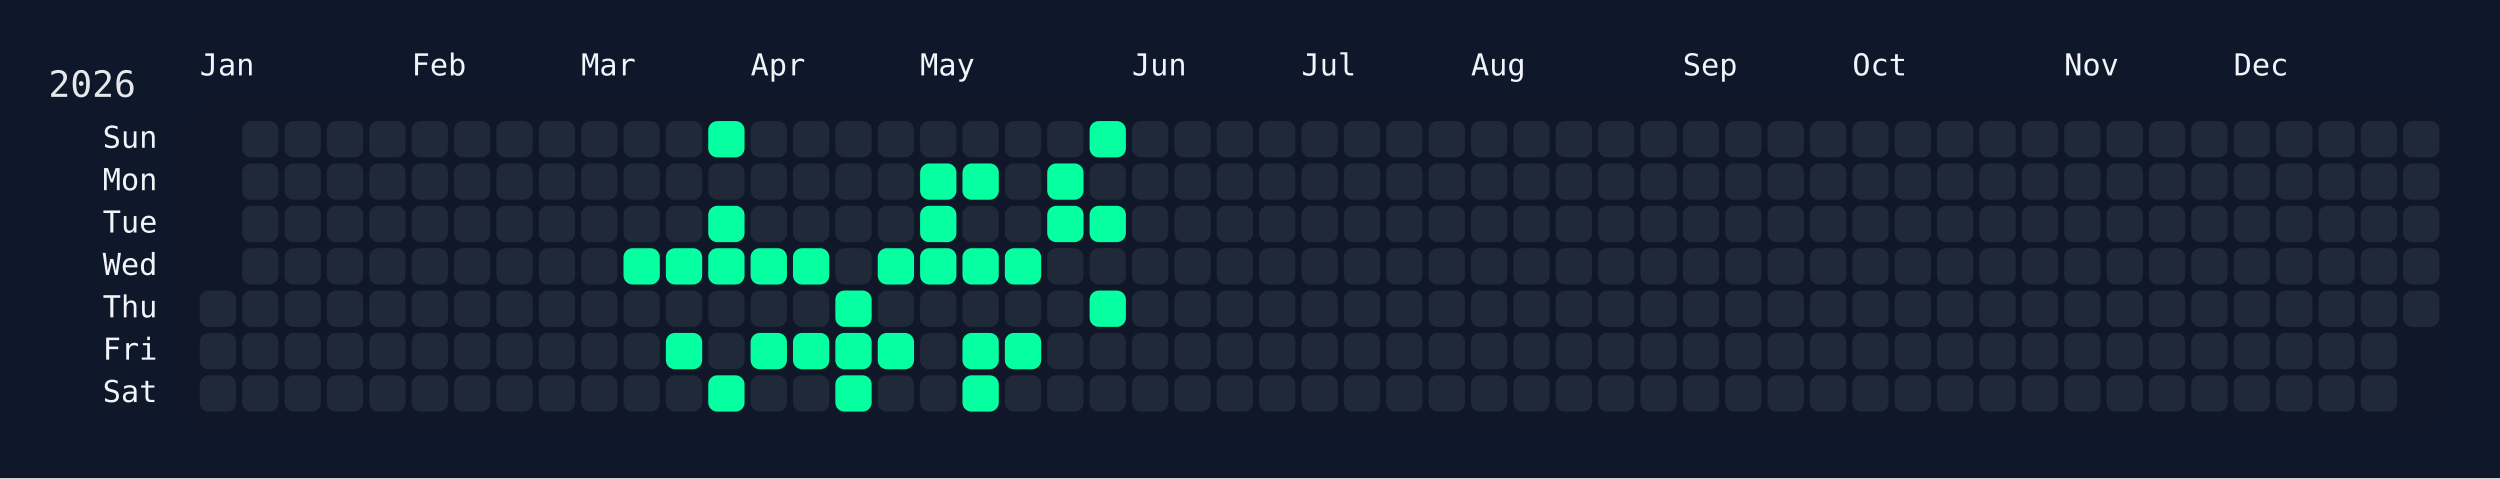
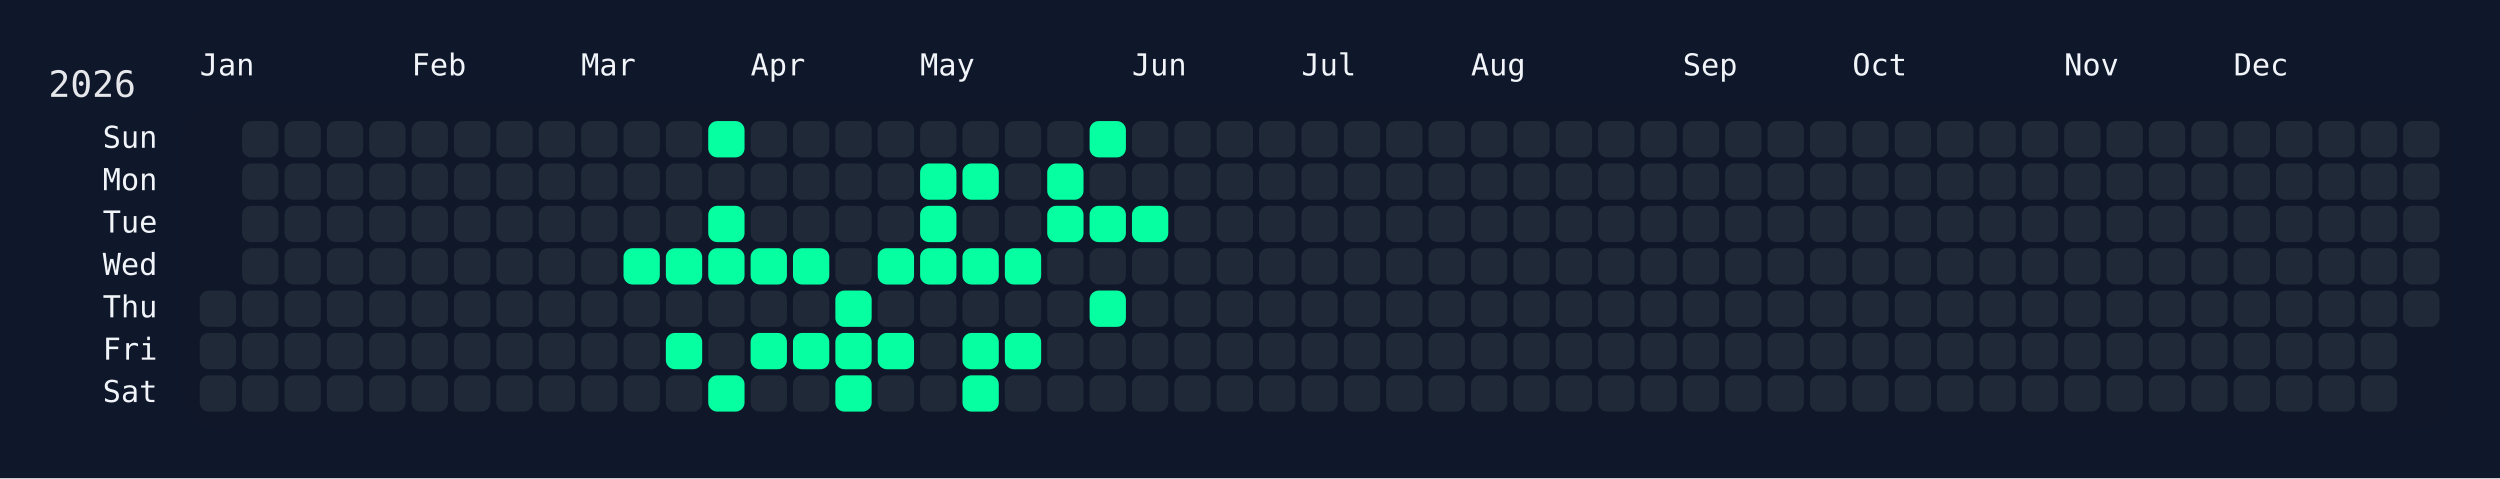
<svg xmlns="http://www.w3.org/2000/svg" width="826" height="158" viewBox="0 0 826 158">
  <rect width="826" height="158" fill="#0f172a" />
  <rect x="60" y="34" width="750" height="108" rx="12" ry="12" fill="rgba(15, 23, 42, 0.8)" />
  <text x="16" y="32" font-size="12" fill="#e5e7eb" font-family="JetBrains Mono, ui-monospace, SFMono-Regular, Menlo, Monaco, Consolas, monospace">2026</text>
  <text x="66" y="18" font-size="10" fill="#f1f5f9" font-family="JetBrains Mono, ui-monospace, SFMono-Regular, Menlo, Monaco, Consolas, monospace" dominant-baseline="hanging">Jan</text>
  <text x="136" y="18" font-size="10" fill="#f1f5f9" font-family="JetBrains Mono, ui-monospace, SFMono-Regular, Menlo, Monaco, Consolas, monospace" dominant-baseline="hanging">Feb</text>
  <text x="192" y="18" font-size="10" fill="#f1f5f9" font-family="JetBrains Mono, ui-monospace, SFMono-Regular, Menlo, Monaco, Consolas, monospace" dominant-baseline="hanging">Mar</text>
  <text x="248" y="18" font-size="10" fill="#f1f5f9" font-family="JetBrains Mono, ui-monospace, SFMono-Regular, Menlo, Monaco, Consolas, monospace" dominant-baseline="hanging">Apr</text>
  <text x="304" y="18" font-size="10" fill="#f1f5f9" font-family="JetBrains Mono, ui-monospace, SFMono-Regular, Menlo, Monaco, Consolas, monospace" dominant-baseline="hanging">May</text>
  <text x="374" y="18" font-size="10" fill="#f1f5f9" font-family="JetBrains Mono, ui-monospace, SFMono-Regular, Menlo, Monaco, Consolas, monospace" dominant-baseline="hanging">Jun</text>
  <text x="430" y="18" font-size="10" fill="#f1f5f9" font-family="JetBrains Mono, ui-monospace, SFMono-Regular, Menlo, Monaco, Consolas, monospace" dominant-baseline="hanging">Jul</text>
  <text x="486" y="18" font-size="10" fill="#f1f5f9" font-family="JetBrains Mono, ui-monospace, SFMono-Regular, Menlo, Monaco, Consolas, monospace" dominant-baseline="hanging">Aug</text>
  <text x="556" y="18" font-size="10" fill="#f1f5f9" font-family="JetBrains Mono, ui-monospace, SFMono-Regular, Menlo, Monaco, Consolas, monospace" dominant-baseline="hanging">Sep</text>
  <text x="612" y="18" font-size="10" fill="#f1f5f9" font-family="JetBrains Mono, ui-monospace, SFMono-Regular, Menlo, Monaco, Consolas, monospace" dominant-baseline="hanging">Oct</text>
  <text x="682" y="18" font-size="10" fill="#f1f5f9" font-family="JetBrains Mono, ui-monospace, SFMono-Regular, Menlo, Monaco, Consolas, monospace" dominant-baseline="hanging">Nov</text>
  <text x="738" y="18" font-size="10" fill="#f1f5f9" font-family="JetBrains Mono, ui-monospace, SFMono-Regular, Menlo, Monaco, Consolas, monospace" dominant-baseline="hanging">Dec</text>
  <text x="52" y="46.0" font-size="10" fill="#f1f5f9" font-family="JetBrains Mono, ui-monospace, SFMono-Regular, Menlo, Monaco, Consolas, monospace" text-anchor="end" dominant-baseline="middle">Sun</text>
  <text x="52" y="60.0" font-size="10" fill="#f1f5f9" font-family="JetBrains Mono, ui-monospace, SFMono-Regular, Menlo, Monaco, Consolas, monospace" text-anchor="end" dominant-baseline="middle">Mon</text>
  <text x="52" y="74.0" font-size="10" fill="#f1f5f9" font-family="JetBrains Mono, ui-monospace, SFMono-Regular, Menlo, Monaco, Consolas, monospace" text-anchor="end" dominant-baseline="middle">Tue</text>
  <text x="52" y="88.0" font-size="10" fill="#f1f5f9" font-family="JetBrains Mono, ui-monospace, SFMono-Regular, Menlo, Monaco, Consolas, monospace" text-anchor="end" dominant-baseline="middle">Wed</text>
  <text x="52" y="102.0" font-size="10" fill="#f1f5f9" font-family="JetBrains Mono, ui-monospace, SFMono-Regular, Menlo, Monaco, Consolas, monospace" text-anchor="end" dominant-baseline="middle">Thu</text>
  <text x="52" y="116.0" font-size="10" fill="#f1f5f9" font-family="JetBrains Mono, ui-monospace, SFMono-Regular, Menlo, Monaco, Consolas, monospace" text-anchor="end" dominant-baseline="middle">Fri</text>
  <text x="52" y="130.0" font-size="10" fill="#f1f5f9" font-family="JetBrains Mono, ui-monospace, SFMono-Regular, Menlo, Monaco, Consolas, monospace" text-anchor="end" dominant-baseline="middle">Sat</text>
  <g transform="translate(66,40)">
    <rect x="0" y="56" width="12" height="12" rx="3" ry="3" fill="#1f2937" data-date="2026-01-01" />
    <rect x="0" y="70" width="12" height="12" rx="3" ry="3" fill="#1f2937" data-date="2026-01-02" />
    <rect x="0" y="84" width="12" height="12" rx="3" ry="3" fill="#1f2937" data-date="2026-01-03" />
    <rect x="14" y="0" width="12" height="12" rx="3" ry="3" fill="#1f2937" data-date="2026-01-04" />
    <rect x="14" y="14" width="12" height="12" rx="3" ry="3" fill="#1f2937" data-date="2026-01-05" />
    <rect x="14" y="28" width="12" height="12" rx="3" ry="3" fill="#1f2937" data-date="2026-01-06" />
    <rect x="14" y="42" width="12" height="12" rx="3" ry="3" fill="#1f2937" data-date="2026-01-07" />
    <rect x="14" y="56" width="12" height="12" rx="3" ry="3" fill="#1f2937" data-date="2026-01-08" />
    <rect x="14" y="70" width="12" height="12" rx="3" ry="3" fill="#1f2937" data-date="2026-01-09" />
    <rect x="14" y="84" width="12" height="12" rx="3" ry="3" fill="#1f2937" data-date="2026-01-10" />
    <rect x="28" y="0" width="12" height="12" rx="3" ry="3" fill="#1f2937" data-date="2026-01-11" />
    <rect x="28" y="14" width="12" height="12" rx="3" ry="3" fill="#1f2937" data-date="2026-01-12" />
    <rect x="28" y="28" width="12" height="12" rx="3" ry="3" fill="#1f2937" data-date="2026-01-13" />
    <rect x="28" y="42" width="12" height="12" rx="3" ry="3" fill="#1f2937" data-date="2026-01-14" />
    <rect x="28" y="56" width="12" height="12" rx="3" ry="3" fill="#1f2937" data-date="2026-01-15" />
    <rect x="28" y="70" width="12" height="12" rx="3" ry="3" fill="#1f2937" data-date="2026-01-16" />
    <rect x="28" y="84" width="12" height="12" rx="3" ry="3" fill="#1f2937" data-date="2026-01-17" />
    <rect x="42" y="0" width="12" height="12" rx="3" ry="3" fill="#1f2937" data-date="2026-01-18" />
    <rect x="42" y="14" width="12" height="12" rx="3" ry="3" fill="#1f2937" data-date="2026-01-19" />
    <rect x="42" y="28" width="12" height="12" rx="3" ry="3" fill="#1f2937" data-date="2026-01-20" />
    <rect x="42" y="42" width="12" height="12" rx="3" ry="3" fill="#1f2937" data-date="2026-01-21" />
    <rect x="42" y="56" width="12" height="12" rx="3" ry="3" fill="#1f2937" data-date="2026-01-22" />
    <rect x="42" y="70" width="12" height="12" rx="3" ry="3" fill="#1f2937" data-date="2026-01-23" />
    <rect x="42" y="84" width="12" height="12" rx="3" ry="3" fill="#1f2937" data-date="2026-01-24" />
    <rect x="56" y="0" width="12" height="12" rx="3" ry="3" fill="#1f2937" data-date="2026-01-25" />
    <rect x="56" y="14" width="12" height="12" rx="3" ry="3" fill="#1f2937" data-date="2026-01-26" />
    <rect x="56" y="28" width="12" height="12" rx="3" ry="3" fill="#1f2937" data-date="2026-01-27" />
    <rect x="56" y="42" width="12" height="12" rx="3" ry="3" fill="#1f2937" data-date="2026-01-28" />
    <rect x="56" y="56" width="12" height="12" rx="3" ry="3" fill="#1f2937" data-date="2026-01-29" />
    <rect x="56" y="70" width="12" height="12" rx="3" ry="3" fill="#1f2937" data-date="2026-01-30" />
    <rect x="56" y="84" width="12" height="12" rx="3" ry="3" fill="#1f2937" data-date="2026-01-31" />
    <rect x="70" y="0" width="12" height="12" rx="3" ry="3" fill="#1f2937" data-date="2026-02-01" />
    <rect x="70" y="14" width="12" height="12" rx="3" ry="3" fill="#1f2937" data-date="2026-02-02" />
    <rect x="70" y="28" width="12" height="12" rx="3" ry="3" fill="#1f2937" data-date="2026-02-03" />
    <rect x="70" y="42" width="12" height="12" rx="3" ry="3" fill="#1f2937" data-date="2026-02-04" />
    <rect x="70" y="56" width="12" height="12" rx="3" ry="3" fill="#1f2937" data-date="2026-02-05" />
    <rect x="70" y="70" width="12" height="12" rx="3" ry="3" fill="#1f2937" data-date="2026-02-06" />
    <rect x="70" y="84" width="12" height="12" rx="3" ry="3" fill="#1f2937" data-date="2026-02-07" />
    <rect x="84" y="0" width="12" height="12" rx="3" ry="3" fill="#1f2937" data-date="2026-02-08" />
    <rect x="84" y="14" width="12" height="12" rx="3" ry="3" fill="#1f2937" data-date="2026-02-09" />
    <rect x="84" y="28" width="12" height="12" rx="3" ry="3" fill="#1f2937" data-date="2026-02-10" />
    <rect x="84" y="42" width="12" height="12" rx="3" ry="3" fill="#1f2937" data-date="2026-02-11" />
    <rect x="84" y="56" width="12" height="12" rx="3" ry="3" fill="#1f2937" data-date="2026-02-12" />
    <rect x="84" y="70" width="12" height="12" rx="3" ry="3" fill="#1f2937" data-date="2026-02-13" />
    <rect x="84" y="84" width="12" height="12" rx="3" ry="3" fill="#1f2937" data-date="2026-02-14" />
    <rect x="98" y="0" width="12" height="12" rx="3" ry="3" fill="#1f2937" data-date="2026-02-15" />
    <rect x="98" y="14" width="12" height="12" rx="3" ry="3" fill="#1f2937" data-date="2026-02-16" />
    <rect x="98" y="28" width="12" height="12" rx="3" ry="3" fill="#1f2937" data-date="2026-02-17" />
    <rect x="98" y="42" width="12" height="12" rx="3" ry="3" fill="#1f2937" data-date="2026-02-18" />
    <rect x="98" y="56" width="12" height="12" rx="3" ry="3" fill="#1f2937" data-date="2026-02-19" />
    <rect x="98" y="70" width="12" height="12" rx="3" ry="3" fill="#1f2937" data-date="2026-02-20" />
    <rect x="98" y="84" width="12" height="12" rx="3" ry="3" fill="#1f2937" data-date="2026-02-21" />
    <rect x="112" y="0" width="12" height="12" rx="3" ry="3" fill="#1f2937" data-date="2026-02-22" />
    <rect x="112" y="14" width="12" height="12" rx="3" ry="3" fill="#1f2937" data-date="2026-02-23" />
    <rect x="112" y="28" width="12" height="12" rx="3" ry="3" fill="#1f2937" data-date="2026-02-24" />
    <rect x="112" y="42" width="12" height="12" rx="3" ry="3" fill="#1f2937" data-date="2026-02-25" />
    <rect x="112" y="56" width="12" height="12" rx="3" ry="3" fill="#1f2937" data-date="2026-02-26" />
    <rect x="112" y="70" width="12" height="12" rx="3" ry="3" fill="#1f2937" data-date="2026-02-27" />
    <rect x="112" y="84" width="12" height="12" rx="3" ry="3" fill="#1f2937" data-date="2026-02-28" />
    <rect x="126" y="0" width="12" height="12" rx="3" ry="3" fill="#1f2937" data-date="2026-03-01" />
    <rect x="126" y="14" width="12" height="12" rx="3" ry="3" fill="#1f2937" data-date="2026-03-02" />
    <rect x="126" y="28" width="12" height="12" rx="3" ry="3" fill="#1f2937" data-date="2026-03-03" />
    <rect x="126" y="42" width="12" height="12" rx="3" ry="3" fill="#1f2937" data-date="2026-03-04" />
    <rect x="126" y="56" width="12" height="12" rx="3" ry="3" fill="#1f2937" data-date="2026-03-05" />
    <rect x="126" y="70" width="12" height="12" rx="3" ry="3" fill="#1f2937" data-date="2026-03-06" />
    <rect x="126" y="84" width="12" height="12" rx="3" ry="3" fill="#1f2937" data-date="2026-03-07" />
    <rect x="140" y="0" width="12" height="12" rx="3" ry="3" fill="#1f2937" data-date="2026-03-08" />
    <rect x="140" y="14" width="12" height="12" rx="3" ry="3" fill="#1f2937" data-date="2026-03-09" />
    <rect x="140" y="28" width="12" height="12" rx="3" ry="3" fill="#1f2937" data-date="2026-03-10" />
    <rect x="140" y="42" width="12" height="12" rx="3" ry="3" fill="#05ffa1" data-date="2026-03-11" />
    <rect x="140" y="56" width="12" height="12" rx="3" ry="3" fill="#1f2937" data-date="2026-03-12" />
    <rect x="140" y="70" width="12" height="12" rx="3" ry="3" fill="#1f2937" data-date="2026-03-13" />
    <rect x="140" y="84" width="12" height="12" rx="3" ry="3" fill="#1f2937" data-date="2026-03-14" />
    <rect x="154" y="0" width="12" height="12" rx="3" ry="3" fill="#1f2937" data-date="2026-03-15" />
    <rect x="154" y="14" width="12" height="12" rx="3" ry="3" fill="#1f2937" data-date="2026-03-16" />
    <rect x="154" y="28" width="12" height="12" rx="3" ry="3" fill="#1f2937" data-date="2026-03-17" />
    <rect x="154" y="42" width="12" height="12" rx="3" ry="3" fill="#05ffa1" data-date="2026-03-18" />
    <rect x="154" y="56" width="12" height="12" rx="3" ry="3" fill="#1f2937" data-date="2026-03-19" />
    <rect x="154" y="70" width="12" height="12" rx="3" ry="3" fill="#05ffa1" data-date="2026-03-20" />
    <rect x="154" y="84" width="12" height="12" rx="3" ry="3" fill="#1f2937" data-date="2026-03-21" />
    <rect x="168" y="0" width="12" height="12" rx="3" ry="3" fill="#05ffa1" data-date="2026-03-22" />
    <rect x="168" y="14" width="12" height="12" rx="3" ry="3" fill="#1f2937" data-date="2026-03-23" />
    <rect x="168" y="28" width="12" height="12" rx="3" ry="3" fill="#05ffa1" data-date="2026-03-24" />
    <rect x="168" y="42" width="12" height="12" rx="3" ry="3" fill="#05ffa1" data-date="2026-03-25" />
    <rect x="168" y="56" width="12" height="12" rx="3" ry="3" fill="#1f2937" data-date="2026-03-26" />
    <rect x="168" y="70" width="12" height="12" rx="3" ry="3" fill="#1f2937" data-date="2026-03-27" />
    <rect x="168" y="84" width="12" height="12" rx="3" ry="3" fill="#05ffa1" data-date="2026-03-28" />
    <rect x="182" y="0" width="12" height="12" rx="3" ry="3" fill="#1f2937" data-date="2026-03-29" />
    <rect x="182" y="14" width="12" height="12" rx="3" ry="3" fill="#1f2937" data-date="2026-03-30" />
    <rect x="182" y="28" width="12" height="12" rx="3" ry="3" fill="#1f2937" data-date="2026-03-31" />
    <rect x="182" y="42" width="12" height="12" rx="3" ry="3" fill="#05ffa1" data-date="2026-04-01" />
    <rect x="182" y="56" width="12" height="12" rx="3" ry="3" fill="#1f2937" data-date="2026-04-02" />
    <rect x="182" y="70" width="12" height="12" rx="3" ry="3" fill="#05ffa1" data-date="2026-04-03" />
    <rect x="182" y="84" width="12" height="12" rx="3" ry="3" fill="#1f2937" data-date="2026-04-04" />
    <rect x="196" y="0" width="12" height="12" rx="3" ry="3" fill="#1f2937" data-date="2026-04-05" />
    <rect x="196" y="14" width="12" height="12" rx="3" ry="3" fill="#1f2937" data-date="2026-04-06" />
    <rect x="196" y="28" width="12" height="12" rx="3" ry="3" fill="#1f2937" data-date="2026-04-07" />
    <rect x="196" y="42" width="12" height="12" rx="3" ry="3" fill="#05ffa1" data-date="2026-04-08" />
    <rect x="196" y="56" width="12" height="12" rx="3" ry="3" fill="#1f2937" data-date="2026-04-09" />
    <rect x="196" y="70" width="12" height="12" rx="3" ry="3" fill="#05ffa1" data-date="2026-04-10" />
    <rect x="196" y="84" width="12" height="12" rx="3" ry="3" fill="#1f2937" data-date="2026-04-11" />
    <rect x="210" y="0" width="12" height="12" rx="3" ry="3" fill="#1f2937" data-date="2026-04-12" />
    <rect x="210" y="14" width="12" height="12" rx="3" ry="3" fill="#1f2937" data-date="2026-04-13" />
    <rect x="210" y="28" width="12" height="12" rx="3" ry="3" fill="#1f2937" data-date="2026-04-14" />
    <rect x="210" y="42" width="12" height="12" rx="3" ry="3" fill="#1f2937" data-date="2026-04-15" />
    <rect x="210" y="56" width="12" height="12" rx="3" ry="3" fill="#05ffa1" data-date="2026-04-16" />
    <rect x="210" y="70" width="12" height="12" rx="3" ry="3" fill="#05ffa1" data-date="2026-04-17" />
    <rect x="210" y="84" width="12" height="12" rx="3" ry="3" fill="#05ffa1" data-date="2026-04-18" />
    <rect x="224" y="0" width="12" height="12" rx="3" ry="3" fill="#1f2937" data-date="2026-04-19" />
    <rect x="224" y="14" width="12" height="12" rx="3" ry="3" fill="#1f2937" data-date="2026-04-20" />
    <rect x="224" y="28" width="12" height="12" rx="3" ry="3" fill="#1f2937" data-date="2026-04-21" />
    <rect x="224" y="42" width="12" height="12" rx="3" ry="3" fill="#05ffa1" data-date="2026-04-22" />
    <rect x="224" y="56" width="12" height="12" rx="3" ry="3" fill="#1f2937" data-date="2026-04-23" />
    <rect x="224" y="70" width="12" height="12" rx="3" ry="3" fill="#05ffa1" data-date="2026-04-24" />
    <rect x="224" y="84" width="12" height="12" rx="3" ry="3" fill="#1f2937" data-date="2026-04-25" />
    <rect x="238" y="0" width="12" height="12" rx="3" ry="3" fill="#1f2937" data-date="2026-04-26" />
    <rect x="238" y="14" width="12" height="12" rx="3" ry="3" fill="#05ffa1" data-date="2026-04-27" />
    <rect x="238" y="28" width="12" height="12" rx="3" ry="3" fill="#05ffa1" data-date="2026-04-28" />
    <rect x="238" y="42" width="12" height="12" rx="3" ry="3" fill="#05ffa1" data-date="2026-04-29" />
    <rect x="238" y="56" width="12" height="12" rx="3" ry="3" fill="#1f2937" data-date="2026-04-30" />
    <rect x="238" y="70" width="12" height="12" rx="3" ry="3" fill="#1f2937" data-date="2026-05-01" />
    <rect x="238" y="84" width="12" height="12" rx="3" ry="3" fill="#1f2937" data-date="2026-05-02" />
    <rect x="252" y="0" width="12" height="12" rx="3" ry="3" fill="#1f2937" data-date="2026-05-03" />
    <rect x="252" y="14" width="12" height="12" rx="3" ry="3" fill="#05ffa1" data-date="2026-05-04" />
    <rect x="252" y="28" width="12" height="12" rx="3" ry="3" fill="#1f2937" data-date="2026-05-05" />
    <rect x="252" y="42" width="12" height="12" rx="3" ry="3" fill="#05ffa1" data-date="2026-05-06" />
    <rect x="252" y="56" width="12" height="12" rx="3" ry="3" fill="#1f2937" data-date="2026-05-07" />
    <rect x="252" y="70" width="12" height="12" rx="3" ry="3" fill="#05ffa1" data-date="2026-05-08" />
    <rect x="252" y="84" width="12" height="12" rx="3" ry="3" fill="#05ffa1" data-date="2026-05-09" />
    <rect x="266" y="0" width="12" height="12" rx="3" ry="3" fill="#1f2937" data-date="2026-05-10" />
    <rect x="266" y="14" width="12" height="12" rx="3" ry="3" fill="#1f2937" data-date="2026-05-11" />
    <rect x="266" y="28" width="12" height="12" rx="3" ry="3" fill="#1f2937" data-date="2026-05-12" />
    <rect x="266" y="42" width="12" height="12" rx="3" ry="3" fill="#05ffa1" data-date="2026-05-13" />
    <rect x="266" y="56" width="12" height="12" rx="3" ry="3" fill="#1f2937" data-date="2026-05-14" />
    <rect x="266" y="70" width="12" height="12" rx="3" ry="3" fill="#05ffa1" data-date="2026-05-15" />
    <rect x="266" y="84" width="12" height="12" rx="3" ry="3" fill="#1f2937" data-date="2026-05-16" />
    <rect x="280" y="0" width="12" height="12" rx="3" ry="3" fill="#1f2937" data-date="2026-05-17" />
    <rect x="280" y="14" width="12" height="12" rx="3" ry="3" fill="#05ffa1" data-date="2026-05-18" />
    <rect x="280" y="28" width="12" height="12" rx="3" ry="3" fill="#05ffa1" data-date="2026-05-19" />
    <rect x="280" y="42" width="12" height="12" rx="3" ry="3" fill="#1f2937" data-date="2026-05-20" />
    <rect x="280" y="56" width="12" height="12" rx="3" ry="3" fill="#1f2937" data-date="2026-05-21" />
    <rect x="280" y="70" width="12" height="12" rx="3" ry="3" fill="#1f2937" data-date="2026-05-22" />
    <rect x="280" y="84" width="12" height="12" rx="3" ry="3" fill="#1f2937" data-date="2026-05-23" />
    <rect x="294" y="0" width="12" height="12" rx="3" ry="3" fill="#05ffa1" data-date="2026-05-24" />
    <rect x="294" y="14" width="12" height="12" rx="3" ry="3" fill="#1f2937" data-date="2026-05-25" />
    <rect x="294" y="28" width="12" height="12" rx="3" ry="3" fill="#05ffa1" data-date="2026-05-26" />
    <rect x="294" y="42" width="12" height="12" rx="3" ry="3" fill="#1f2937" data-date="2026-05-27" />
    <rect x="294" y="56" width="12" height="12" rx="3" ry="3" fill="#05ffa1" data-date="2026-05-28" />
    <rect x="294" y="70" width="12" height="12" rx="3" ry="3" fill="#1f2937" data-date="2026-05-29" />
    <rect x="294" y="84" width="12" height="12" rx="3" ry="3" fill="#1f2937" data-date="2026-05-30" />
    <rect x="308" y="0" width="12" height="12" rx="3" ry="3" fill="#1f2937" data-date="2026-05-31" />
    <rect x="308" y="14" width="12" height="12" rx="3" ry="3" fill="#1f2937" data-date="2026-06-01" />
-     <rect x="308" y="28" width="12" height="12" rx="3" ry="3" fill="#1f2937" data-date="2026-06-02" />
+     <rect x="308" y="28" width="12" height="12" rx="3" ry="3" fill="#05ffa1" data-date="2026-06-02" />
    <rect x="308" y="42" width="12" height="12" rx="3" ry="3" fill="#1f2937" data-date="2026-06-03" />
    <rect x="308" y="56" width="12" height="12" rx="3" ry="3" fill="#1f2937" data-date="2026-06-04" />
    <rect x="308" y="70" width="12" height="12" rx="3" ry="3" fill="#1f2937" data-date="2026-06-05" />
    <rect x="308" y="84" width="12" height="12" rx="3" ry="3" fill="#1f2937" data-date="2026-06-06" />
    <rect x="322" y="0" width="12" height="12" rx="3" ry="3" fill="#1f2937" data-date="2026-06-07" />
    <rect x="322" y="14" width="12" height="12" rx="3" ry="3" fill="#1f2937" data-date="2026-06-08" />
    <rect x="322" y="28" width="12" height="12" rx="3" ry="3" fill="#1f2937" data-date="2026-06-09" />
    <rect x="322" y="42" width="12" height="12" rx="3" ry="3" fill="#1f2937" data-date="2026-06-10" />
    <rect x="322" y="56" width="12" height="12" rx="3" ry="3" fill="#1f2937" data-date="2026-06-11" />
    <rect x="322" y="70" width="12" height="12" rx="3" ry="3" fill="#1f2937" data-date="2026-06-12" />
    <rect x="322" y="84" width="12" height="12" rx="3" ry="3" fill="#1f2937" data-date="2026-06-13" />
    <rect x="336" y="0" width="12" height="12" rx="3" ry="3" fill="#1f2937" data-date="2026-06-14" />
    <rect x="336" y="14" width="12" height="12" rx="3" ry="3" fill="#1f2937" data-date="2026-06-15" />
    <rect x="336" y="28" width="12" height="12" rx="3" ry="3" fill="#1f2937" data-date="2026-06-16" />
    <rect x="336" y="42" width="12" height="12" rx="3" ry="3" fill="#1f2937" data-date="2026-06-17" />
    <rect x="336" y="56" width="12" height="12" rx="3" ry="3" fill="#1f2937" data-date="2026-06-18" />
    <rect x="336" y="70" width="12" height="12" rx="3" ry="3" fill="#1f2937" data-date="2026-06-19" />
    <rect x="336" y="84" width="12" height="12" rx="3" ry="3" fill="#1f2937" data-date="2026-06-20" />
    <rect x="350" y="0" width="12" height="12" rx="3" ry="3" fill="#1f2937" data-date="2026-06-21" />
    <rect x="350" y="14" width="12" height="12" rx="3" ry="3" fill="#1f2937" data-date="2026-06-22" />
    <rect x="350" y="28" width="12" height="12" rx="3" ry="3" fill="#1f2937" data-date="2026-06-23" />
    <rect x="350" y="42" width="12" height="12" rx="3" ry="3" fill="#1f2937" data-date="2026-06-24" />
    <rect x="350" y="56" width="12" height="12" rx="3" ry="3" fill="#1f2937" data-date="2026-06-25" />
    <rect x="350" y="70" width="12" height="12" rx="3" ry="3" fill="#1f2937" data-date="2026-06-26" />
    <rect x="350" y="84" width="12" height="12" rx="3" ry="3" fill="#1f2937" data-date="2026-06-27" />
    <rect x="364" y="0" width="12" height="12" rx="3" ry="3" fill="#1f2937" data-date="2026-06-28" />
    <rect x="364" y="14" width="12" height="12" rx="3" ry="3" fill="#1f2937" data-date="2026-06-29" />
    <rect x="364" y="28" width="12" height="12" rx="3" ry="3" fill="#1f2937" data-date="2026-06-30" />
    <rect x="364" y="42" width="12" height="12" rx="3" ry="3" fill="#1f2937" data-date="2026-07-01" />
    <rect x="364" y="56" width="12" height="12" rx="3" ry="3" fill="#1f2937" data-date="2026-07-02" />
    <rect x="364" y="70" width="12" height="12" rx="3" ry="3" fill="#1f2937" data-date="2026-07-03" />
    <rect x="364" y="84" width="12" height="12" rx="3" ry="3" fill="#1f2937" data-date="2026-07-04" />
    <rect x="378" y="0" width="12" height="12" rx="3" ry="3" fill="#1f2937" data-date="2026-07-05" />
    <rect x="378" y="14" width="12" height="12" rx="3" ry="3" fill="#1f2937" data-date="2026-07-06" />
    <rect x="378" y="28" width="12" height="12" rx="3" ry="3" fill="#1f2937" data-date="2026-07-07" />
    <rect x="378" y="42" width="12" height="12" rx="3" ry="3" fill="#1f2937" data-date="2026-07-08" />
    <rect x="378" y="56" width="12" height="12" rx="3" ry="3" fill="#1f2937" data-date="2026-07-09" />
    <rect x="378" y="70" width="12" height="12" rx="3" ry="3" fill="#1f2937" data-date="2026-07-10" />
    <rect x="378" y="84" width="12" height="12" rx="3" ry="3" fill="#1f2937" data-date="2026-07-11" />
    <rect x="392" y="0" width="12" height="12" rx="3" ry="3" fill="#1f2937" data-date="2026-07-12" />
    <rect x="392" y="14" width="12" height="12" rx="3" ry="3" fill="#1f2937" data-date="2026-07-13" />
    <rect x="392" y="28" width="12" height="12" rx="3" ry="3" fill="#1f2937" data-date="2026-07-14" />
    <rect x="392" y="42" width="12" height="12" rx="3" ry="3" fill="#1f2937" data-date="2026-07-15" />
    <rect x="392" y="56" width="12" height="12" rx="3" ry="3" fill="#1f2937" data-date="2026-07-16" />
    <rect x="392" y="70" width="12" height="12" rx="3" ry="3" fill="#1f2937" data-date="2026-07-17" />
    <rect x="392" y="84" width="12" height="12" rx="3" ry="3" fill="#1f2937" data-date="2026-07-18" />
    <rect x="406" y="0" width="12" height="12" rx="3" ry="3" fill="#1f2937" data-date="2026-07-19" />
    <rect x="406" y="14" width="12" height="12" rx="3" ry="3" fill="#1f2937" data-date="2026-07-20" />
    <rect x="406" y="28" width="12" height="12" rx="3" ry="3" fill="#1f2937" data-date="2026-07-21" />
    <rect x="406" y="42" width="12" height="12" rx="3" ry="3" fill="#1f2937" data-date="2026-07-22" />
    <rect x="406" y="56" width="12" height="12" rx="3" ry="3" fill="#1f2937" data-date="2026-07-23" />
    <rect x="406" y="70" width="12" height="12" rx="3" ry="3" fill="#1f2937" data-date="2026-07-24" />
    <rect x="406" y="84" width="12" height="12" rx="3" ry="3" fill="#1f2937" data-date="2026-07-25" />
    <rect x="420" y="0" width="12" height="12" rx="3" ry="3" fill="#1f2937" data-date="2026-07-26" />
    <rect x="420" y="14" width="12" height="12" rx="3" ry="3" fill="#1f2937" data-date="2026-07-27" />
    <rect x="420" y="28" width="12" height="12" rx="3" ry="3" fill="#1f2937" data-date="2026-07-28" />
    <rect x="420" y="42" width="12" height="12" rx="3" ry="3" fill="#1f2937" data-date="2026-07-29" />
    <rect x="420" y="56" width="12" height="12" rx="3" ry="3" fill="#1f2937" data-date="2026-07-30" />
    <rect x="420" y="70" width="12" height="12" rx="3" ry="3" fill="#1f2937" data-date="2026-07-31" />
    <rect x="420" y="84" width="12" height="12" rx="3" ry="3" fill="#1f2937" data-date="2026-08-01" />
    <rect x="434" y="0" width="12" height="12" rx="3" ry="3" fill="#1f2937" data-date="2026-08-02" />
    <rect x="434" y="14" width="12" height="12" rx="3" ry="3" fill="#1f2937" data-date="2026-08-03" />
    <rect x="434" y="28" width="12" height="12" rx="3" ry="3" fill="#1f2937" data-date="2026-08-04" />
    <rect x="434" y="42" width="12" height="12" rx="3" ry="3" fill="#1f2937" data-date="2026-08-05" />
    <rect x="434" y="56" width="12" height="12" rx="3" ry="3" fill="#1f2937" data-date="2026-08-06" />
    <rect x="434" y="70" width="12" height="12" rx="3" ry="3" fill="#1f2937" data-date="2026-08-07" />
    <rect x="434" y="84" width="12" height="12" rx="3" ry="3" fill="#1f2937" data-date="2026-08-08" />
    <rect x="448" y="0" width="12" height="12" rx="3" ry="3" fill="#1f2937" data-date="2026-08-09" />
    <rect x="448" y="14" width="12" height="12" rx="3" ry="3" fill="#1f2937" data-date="2026-08-10" />
    <rect x="448" y="28" width="12" height="12" rx="3" ry="3" fill="#1f2937" data-date="2026-08-11" />
    <rect x="448" y="42" width="12" height="12" rx="3" ry="3" fill="#1f2937" data-date="2026-08-12" />
    <rect x="448" y="56" width="12" height="12" rx="3" ry="3" fill="#1f2937" data-date="2026-08-13" />
    <rect x="448" y="70" width="12" height="12" rx="3" ry="3" fill="#1f2937" data-date="2026-08-14" />
    <rect x="448" y="84" width="12" height="12" rx="3" ry="3" fill="#1f2937" data-date="2026-08-15" />
    <rect x="462" y="0" width="12" height="12" rx="3" ry="3" fill="#1f2937" data-date="2026-08-16" />
    <rect x="462" y="14" width="12" height="12" rx="3" ry="3" fill="#1f2937" data-date="2026-08-17" />
    <rect x="462" y="28" width="12" height="12" rx="3" ry="3" fill="#1f2937" data-date="2026-08-18" />
    <rect x="462" y="42" width="12" height="12" rx="3" ry="3" fill="#1f2937" data-date="2026-08-19" />
    <rect x="462" y="56" width="12" height="12" rx="3" ry="3" fill="#1f2937" data-date="2026-08-20" />
    <rect x="462" y="70" width="12" height="12" rx="3" ry="3" fill="#1f2937" data-date="2026-08-21" />
    <rect x="462" y="84" width="12" height="12" rx="3" ry="3" fill="#1f2937" data-date="2026-08-22" />
    <rect x="476" y="0" width="12" height="12" rx="3" ry="3" fill="#1f2937" data-date="2026-08-23" />
    <rect x="476" y="14" width="12" height="12" rx="3" ry="3" fill="#1f2937" data-date="2026-08-24" />
    <rect x="476" y="28" width="12" height="12" rx="3" ry="3" fill="#1f2937" data-date="2026-08-25" />
    <rect x="476" y="42" width="12" height="12" rx="3" ry="3" fill="#1f2937" data-date="2026-08-26" />
    <rect x="476" y="56" width="12" height="12" rx="3" ry="3" fill="#1f2937" data-date="2026-08-27" />
    <rect x="476" y="70" width="12" height="12" rx="3" ry="3" fill="#1f2937" data-date="2026-08-28" />
    <rect x="476" y="84" width="12" height="12" rx="3" ry="3" fill="#1f2937" data-date="2026-08-29" />
    <rect x="490" y="0" width="12" height="12" rx="3" ry="3" fill="#1f2937" data-date="2026-08-30" />
    <rect x="490" y="14" width="12" height="12" rx="3" ry="3" fill="#1f2937" data-date="2026-08-31" />
    <rect x="490" y="28" width="12" height="12" rx="3" ry="3" fill="#1f2937" data-date="2026-09-01" />
    <rect x="490" y="42" width="12" height="12" rx="3" ry="3" fill="#1f2937" data-date="2026-09-02" />
    <rect x="490" y="56" width="12" height="12" rx="3" ry="3" fill="#1f2937" data-date="2026-09-03" />
    <rect x="490" y="70" width="12" height="12" rx="3" ry="3" fill="#1f2937" data-date="2026-09-04" />
    <rect x="490" y="84" width="12" height="12" rx="3" ry="3" fill="#1f2937" data-date="2026-09-05" />
    <rect x="504" y="0" width="12" height="12" rx="3" ry="3" fill="#1f2937" data-date="2026-09-06" />
    <rect x="504" y="14" width="12" height="12" rx="3" ry="3" fill="#1f2937" data-date="2026-09-07" />
    <rect x="504" y="28" width="12" height="12" rx="3" ry="3" fill="#1f2937" data-date="2026-09-08" />
    <rect x="504" y="42" width="12" height="12" rx="3" ry="3" fill="#1f2937" data-date="2026-09-09" />
    <rect x="504" y="56" width="12" height="12" rx="3" ry="3" fill="#1f2937" data-date="2026-09-10" />
    <rect x="504" y="70" width="12" height="12" rx="3" ry="3" fill="#1f2937" data-date="2026-09-11" />
    <rect x="504" y="84" width="12" height="12" rx="3" ry="3" fill="#1f2937" data-date="2026-09-12" />
    <rect x="518" y="0" width="12" height="12" rx="3" ry="3" fill="#1f2937" data-date="2026-09-13" />
    <rect x="518" y="14" width="12" height="12" rx="3" ry="3" fill="#1f2937" data-date="2026-09-14" />
    <rect x="518" y="28" width="12" height="12" rx="3" ry="3" fill="#1f2937" data-date="2026-09-15" />
    <rect x="518" y="42" width="12" height="12" rx="3" ry="3" fill="#1f2937" data-date="2026-09-16" />
    <rect x="518" y="56" width="12" height="12" rx="3" ry="3" fill="#1f2937" data-date="2026-09-17" />
    <rect x="518" y="70" width="12" height="12" rx="3" ry="3" fill="#1f2937" data-date="2026-09-18" />
    <rect x="518" y="84" width="12" height="12" rx="3" ry="3" fill="#1f2937" data-date="2026-09-19" />
    <rect x="532" y="0" width="12" height="12" rx="3" ry="3" fill="#1f2937" data-date="2026-09-20" />
    <rect x="532" y="14" width="12" height="12" rx="3" ry="3" fill="#1f2937" data-date="2026-09-21" />
    <rect x="532" y="28" width="12" height="12" rx="3" ry="3" fill="#1f2937" data-date="2026-09-22" />
    <rect x="532" y="42" width="12" height="12" rx="3" ry="3" fill="#1f2937" data-date="2026-09-23" />
    <rect x="532" y="56" width="12" height="12" rx="3" ry="3" fill="#1f2937" data-date="2026-09-24" />
    <rect x="532" y="70" width="12" height="12" rx="3" ry="3" fill="#1f2937" data-date="2026-09-25" />
    <rect x="532" y="84" width="12" height="12" rx="3" ry="3" fill="#1f2937" data-date="2026-09-26" />
    <rect x="546" y="0" width="12" height="12" rx="3" ry="3" fill="#1f2937" data-date="2026-09-27" />
    <rect x="546" y="14" width="12" height="12" rx="3" ry="3" fill="#1f2937" data-date="2026-09-28" />
    <rect x="546" y="28" width="12" height="12" rx="3" ry="3" fill="#1f2937" data-date="2026-09-29" />
    <rect x="546" y="42" width="12" height="12" rx="3" ry="3" fill="#1f2937" data-date="2026-09-30" />
    <rect x="546" y="56" width="12" height="12" rx="3" ry="3" fill="#1f2937" data-date="2026-10-01" />
    <rect x="546" y="70" width="12" height="12" rx="3" ry="3" fill="#1f2937" data-date="2026-10-02" />
    <rect x="546" y="84" width="12" height="12" rx="3" ry="3" fill="#1f2937" data-date="2026-10-03" />
    <rect x="560" y="0" width="12" height="12" rx="3" ry="3" fill="#1f2937" data-date="2026-10-04" />
    <rect x="560" y="14" width="12" height="12" rx="3" ry="3" fill="#1f2937" data-date="2026-10-05" />
    <rect x="560" y="28" width="12" height="12" rx="3" ry="3" fill="#1f2937" data-date="2026-10-06" />
    <rect x="560" y="42" width="12" height="12" rx="3" ry="3" fill="#1f2937" data-date="2026-10-07" />
    <rect x="560" y="56" width="12" height="12" rx="3" ry="3" fill="#1f2937" data-date="2026-10-08" />
    <rect x="560" y="70" width="12" height="12" rx="3" ry="3" fill="#1f2937" data-date="2026-10-09" />
    <rect x="560" y="84" width="12" height="12" rx="3" ry="3" fill="#1f2937" data-date="2026-10-10" />
    <rect x="574" y="0" width="12" height="12" rx="3" ry="3" fill="#1f2937" data-date="2026-10-11" />
    <rect x="574" y="14" width="12" height="12" rx="3" ry="3" fill="#1f2937" data-date="2026-10-12" />
    <rect x="574" y="28" width="12" height="12" rx="3" ry="3" fill="#1f2937" data-date="2026-10-13" />
    <rect x="574" y="42" width="12" height="12" rx="3" ry="3" fill="#1f2937" data-date="2026-10-14" />
    <rect x="574" y="56" width="12" height="12" rx="3" ry="3" fill="#1f2937" data-date="2026-10-15" />
    <rect x="574" y="70" width="12" height="12" rx="3" ry="3" fill="#1f2937" data-date="2026-10-16" />
    <rect x="574" y="84" width="12" height="12" rx="3" ry="3" fill="#1f2937" data-date="2026-10-17" />
    <rect x="588" y="0" width="12" height="12" rx="3" ry="3" fill="#1f2937" data-date="2026-10-18" />
    <rect x="588" y="14" width="12" height="12" rx="3" ry="3" fill="#1f2937" data-date="2026-10-19" />
    <rect x="588" y="28" width="12" height="12" rx="3" ry="3" fill="#1f2937" data-date="2026-10-20" />
    <rect x="588" y="42" width="12" height="12" rx="3" ry="3" fill="#1f2937" data-date="2026-10-21" />
    <rect x="588" y="56" width="12" height="12" rx="3" ry="3" fill="#1f2937" data-date="2026-10-22" />
    <rect x="588" y="70" width="12" height="12" rx="3" ry="3" fill="#1f2937" data-date="2026-10-23" />
    <rect x="588" y="84" width="12" height="12" rx="3" ry="3" fill="#1f2937" data-date="2026-10-24" />
    <rect x="602" y="0" width="12" height="12" rx="3" ry="3" fill="#1f2937" data-date="2026-10-25" />
    <rect x="602" y="14" width="12" height="12" rx="3" ry="3" fill="#1f2937" data-date="2026-10-26" />
    <rect x="602" y="28" width="12" height="12" rx="3" ry="3" fill="#1f2937" data-date="2026-10-27" />
    <rect x="602" y="42" width="12" height="12" rx="3" ry="3" fill="#1f2937" data-date="2026-10-28" />
    <rect x="602" y="56" width="12" height="12" rx="3" ry="3" fill="#1f2937" data-date="2026-10-29" />
    <rect x="602" y="70" width="12" height="12" rx="3" ry="3" fill="#1f2937" data-date="2026-10-30" />
    <rect x="602" y="84" width="12" height="12" rx="3" ry="3" fill="#1f2937" data-date="2026-10-31" />
    <rect x="616" y="0" width="12" height="12" rx="3" ry="3" fill="#1f2937" data-date="2026-11-01" />
    <rect x="616" y="14" width="12" height="12" rx="3" ry="3" fill="#1f2937" data-date="2026-11-02" />
    <rect x="616" y="28" width="12" height="12" rx="3" ry="3" fill="#1f2937" data-date="2026-11-03" />
    <rect x="616" y="42" width="12" height="12" rx="3" ry="3" fill="#1f2937" data-date="2026-11-04" />
    <rect x="616" y="56" width="12" height="12" rx="3" ry="3" fill="#1f2937" data-date="2026-11-05" />
    <rect x="616" y="70" width="12" height="12" rx="3" ry="3" fill="#1f2937" data-date="2026-11-06" />
    <rect x="616" y="84" width="12" height="12" rx="3" ry="3" fill="#1f2937" data-date="2026-11-07" />
    <rect x="630" y="0" width="12" height="12" rx="3" ry="3" fill="#1f2937" data-date="2026-11-08" />
    <rect x="630" y="14" width="12" height="12" rx="3" ry="3" fill="#1f2937" data-date="2026-11-09" />
    <rect x="630" y="28" width="12" height="12" rx="3" ry="3" fill="#1f2937" data-date="2026-11-10" />
    <rect x="630" y="42" width="12" height="12" rx="3" ry="3" fill="#1f2937" data-date="2026-11-11" />
    <rect x="630" y="56" width="12" height="12" rx="3" ry="3" fill="#1f2937" data-date="2026-11-12" />
    <rect x="630" y="70" width="12" height="12" rx="3" ry="3" fill="#1f2937" data-date="2026-11-13" />
    <rect x="630" y="84" width="12" height="12" rx="3" ry="3" fill="#1f2937" data-date="2026-11-14" />
    <rect x="644" y="0" width="12" height="12" rx="3" ry="3" fill="#1f2937" data-date="2026-11-15" />
    <rect x="644" y="14" width="12" height="12" rx="3" ry="3" fill="#1f2937" data-date="2026-11-16" />
    <rect x="644" y="28" width="12" height="12" rx="3" ry="3" fill="#1f2937" data-date="2026-11-17" />
    <rect x="644" y="42" width="12" height="12" rx="3" ry="3" fill="#1f2937" data-date="2026-11-18" />
    <rect x="644" y="56" width="12" height="12" rx="3" ry="3" fill="#1f2937" data-date="2026-11-19" />
    <rect x="644" y="70" width="12" height="12" rx="3" ry="3" fill="#1f2937" data-date="2026-11-20" />
    <rect x="644" y="84" width="12" height="12" rx="3" ry="3" fill="#1f2937" data-date="2026-11-21" />
    <rect x="658" y="0" width="12" height="12" rx="3" ry="3" fill="#1f2937" data-date="2026-11-22" />
    <rect x="658" y="14" width="12" height="12" rx="3" ry="3" fill="#1f2937" data-date="2026-11-23" />
    <rect x="658" y="28" width="12" height="12" rx="3" ry="3" fill="#1f2937" data-date="2026-11-24" />
    <rect x="658" y="42" width="12" height="12" rx="3" ry="3" fill="#1f2937" data-date="2026-11-25" />
    <rect x="658" y="56" width="12" height="12" rx="3" ry="3" fill="#1f2937" data-date="2026-11-26" />
    <rect x="658" y="70" width="12" height="12" rx="3" ry="3" fill="#1f2937" data-date="2026-11-27" />
    <rect x="658" y="84" width="12" height="12" rx="3" ry="3" fill="#1f2937" data-date="2026-11-28" />
    <rect x="672" y="0" width="12" height="12" rx="3" ry="3" fill="#1f2937" data-date="2026-11-29" />
    <rect x="672" y="14" width="12" height="12" rx="3" ry="3" fill="#1f2937" data-date="2026-11-30" />
    <rect x="672" y="28" width="12" height="12" rx="3" ry="3" fill="#1f2937" data-date="2026-12-01" />
    <rect x="672" y="42" width="12" height="12" rx="3" ry="3" fill="#1f2937" data-date="2026-12-02" />
    <rect x="672" y="56" width="12" height="12" rx="3" ry="3" fill="#1f2937" data-date="2026-12-03" />
    <rect x="672" y="70" width="12" height="12" rx="3" ry="3" fill="#1f2937" data-date="2026-12-04" />
    <rect x="672" y="84" width="12" height="12" rx="3" ry="3" fill="#1f2937" data-date="2026-12-05" />
    <rect x="686" y="0" width="12" height="12" rx="3" ry="3" fill="#1f2937" data-date="2026-12-06" />
    <rect x="686" y="14" width="12" height="12" rx="3" ry="3" fill="#1f2937" data-date="2026-12-07" />
    <rect x="686" y="28" width="12" height="12" rx="3" ry="3" fill="#1f2937" data-date="2026-12-08" />
    <rect x="686" y="42" width="12" height="12" rx="3" ry="3" fill="#1f2937" data-date="2026-12-09" />
    <rect x="686" y="56" width="12" height="12" rx="3" ry="3" fill="#1f2937" data-date="2026-12-10" />
    <rect x="686" y="70" width="12" height="12" rx="3" ry="3" fill="#1f2937" data-date="2026-12-11" />
    <rect x="686" y="84" width="12" height="12" rx="3" ry="3" fill="#1f2937" data-date="2026-12-12" />
    <rect x="700" y="0" width="12" height="12" rx="3" ry="3" fill="#1f2937" data-date="2026-12-13" />
    <rect x="700" y="14" width="12" height="12" rx="3" ry="3" fill="#1f2937" data-date="2026-12-14" />
    <rect x="700" y="28" width="12" height="12" rx="3" ry="3" fill="#1f2937" data-date="2026-12-15" />
    <rect x="700" y="42" width="12" height="12" rx="3" ry="3" fill="#1f2937" data-date="2026-12-16" />
    <rect x="700" y="56" width="12" height="12" rx="3" ry="3" fill="#1f2937" data-date="2026-12-17" />
    <rect x="700" y="70" width="12" height="12" rx="3" ry="3" fill="#1f2937" data-date="2026-12-18" />
    <rect x="700" y="84" width="12" height="12" rx="3" ry="3" fill="#1f2937" data-date="2026-12-19" />
    <rect x="714" y="0" width="12" height="12" rx="3" ry="3" fill="#1f2937" data-date="2026-12-20" />
    <rect x="714" y="14" width="12" height="12" rx="3" ry="3" fill="#1f2937" data-date="2026-12-21" />
    <rect x="714" y="28" width="12" height="12" rx="3" ry="3" fill="#1f2937" data-date="2026-12-22" />
    <rect x="714" y="42" width="12" height="12" rx="3" ry="3" fill="#1f2937" data-date="2026-12-23" />
    <rect x="714" y="56" width="12" height="12" rx="3" ry="3" fill="#1f2937" data-date="2026-12-24" />
    <rect x="714" y="70" width="12" height="12" rx="3" ry="3" fill="#1f2937" data-date="2026-12-25" />
    <rect x="714" y="84" width="12" height="12" rx="3" ry="3" fill="#1f2937" data-date="2026-12-26" />
    <rect x="728" y="0" width="12" height="12" rx="3" ry="3" fill="#1f2937" data-date="2026-12-27" />
    <rect x="728" y="14" width="12" height="12" rx="3" ry="3" fill="#1f2937" data-date="2026-12-28" />
    <rect x="728" y="28" width="12" height="12" rx="3" ry="3" fill="#1f2937" data-date="2026-12-29" />
    <rect x="728" y="42" width="12" height="12" rx="3" ry="3" fill="#1f2937" data-date="2026-12-30" />
    <rect x="728" y="56" width="12" height="12" rx="3" ry="3" fill="#1f2937" data-date="2026-12-31" />
  </g>
</svg>
